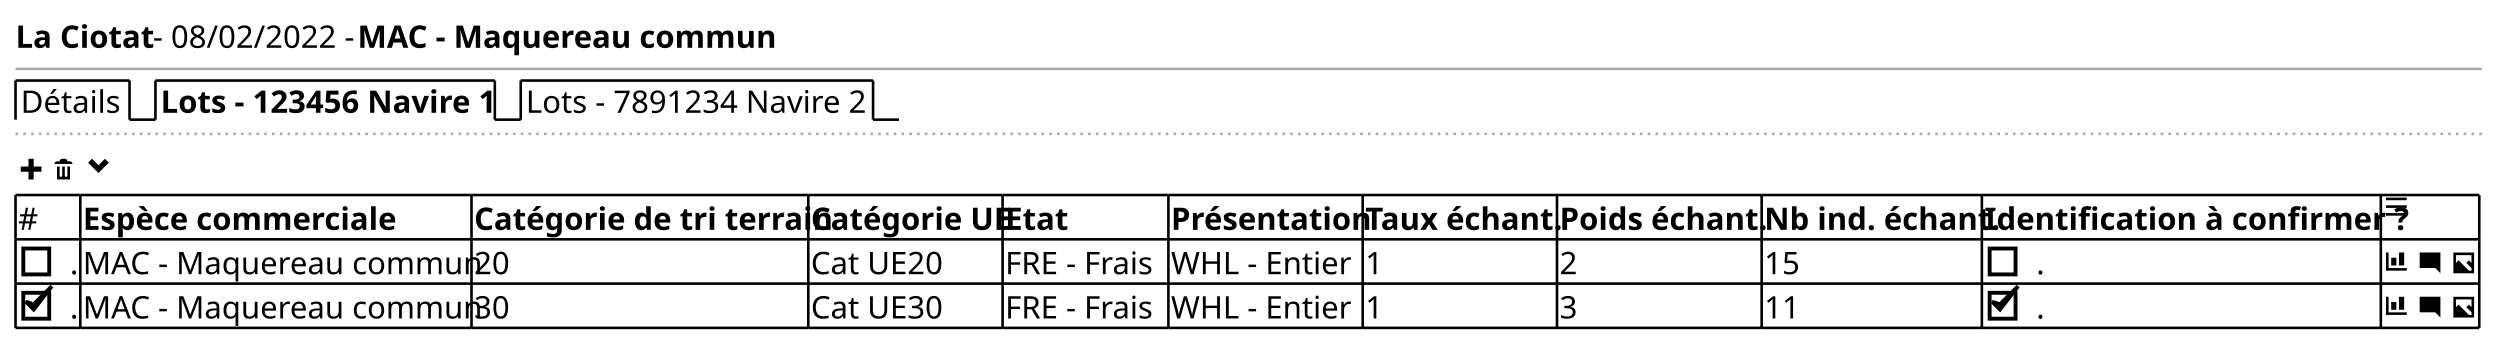
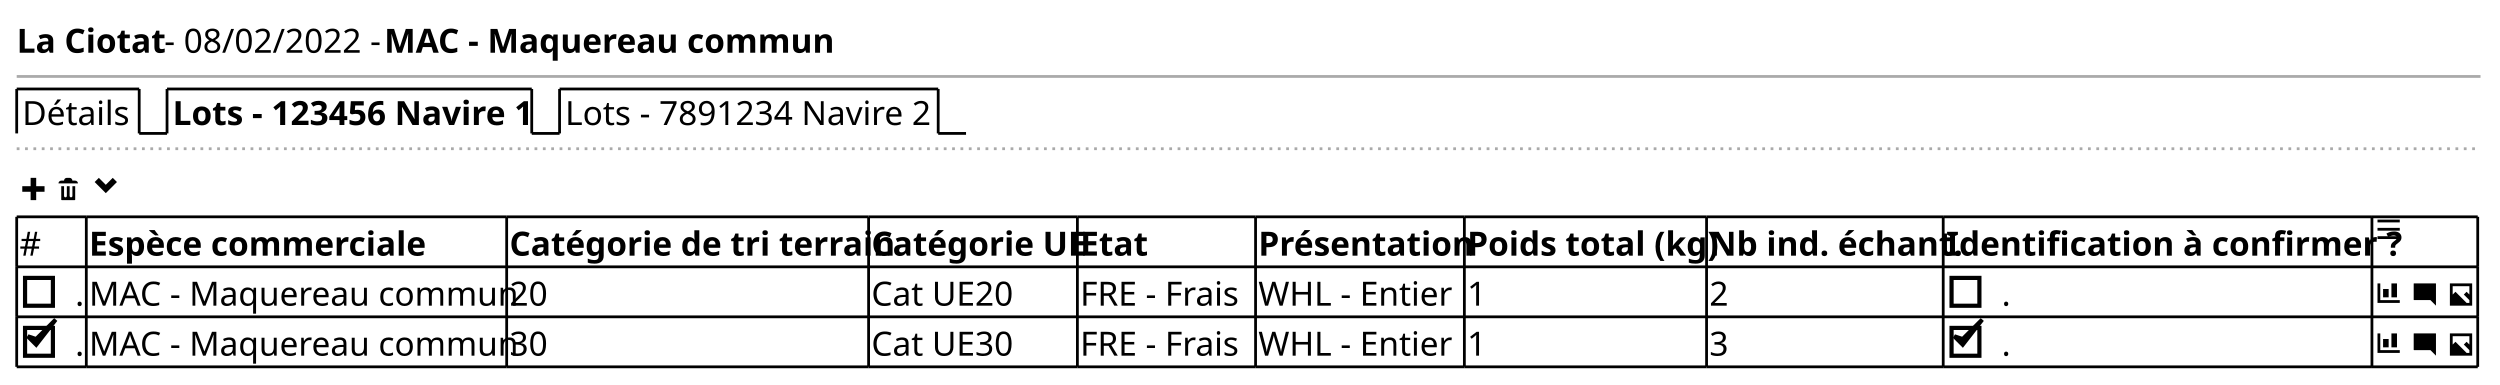
- <svg xmlns="http://www.w3.org/2000/svg" contentStyleType="text/css" height="133px" preserveAspectRatio="none" style="width:965px;height:133px;background:#FFFFFF;" version="1.1" viewBox="0 0 965 133" width="965px" zoomAndPan="magnify">
+ <svg xmlns="http://www.w3.org/2000/svg" contentStyleType="text/css" height="138px" preserveAspectRatio="none" style="width:898px;height:138px;background:#FFFFFF;" version="1.1" viewBox="0 0 898 138" width="898px" zoomAndPan="magnify">
  <defs />
  <g>
-     <text fill="#000000" font-family="sans-serif" font-size="12" font-weight="bold" lengthAdjust="spacing" textLength="50" x="6" y="18.457">La Ciotat</text>
-     <text fill="#000000" font-family="sans-serif" font-size="12" lengthAdjust="spacing" textLength="76" x="59" y="18.457">- 08/02/2022 -</text>
-     <text fill="#000000" font-family="sans-serif" font-size="12" font-weight="bold" lengthAdjust="spacing" textLength="153" x="138" y="18.457">MAC - Maquereau commun</text>
-     <line style="stroke:#AAAAAA;stroke-width:1.0;" x1="6" x2="958" y1="26.594" y2="26.594" />
-     <text fill="#000000" font-family="sans-serif" font-size="12" lengthAdjust="spacing" textLength="39" x="8" y="43.551">Détails</text>
-     <line style="stroke:#000000;stroke-width:1.0;" x1="6" x2="6" y1="31.094" y2="46.188" />
-     <line style="stroke:#000000;stroke-width:1.0;" x1="6" x2="50" y1="31.094" y2="31.094" />
-     <line style="stroke:#000000;stroke-width:1.0;" x1="50" x2="50" y1="31.094" y2="46.188" />
-     <line style="stroke:#000000;stroke-width:1.0;" x1="50" x2="60" y1="46.188" y2="46.188" />
-     <text fill="#000000" font-family="sans-serif" font-size="12" font-weight="bold" lengthAdjust="spacing" textLength="126" x="62" y="43.551">Lots - 123456 Navire 1</text>
-     <line style="stroke:#000000;stroke-width:1.0;" x1="60" x2="60" y1="31.094" y2="46.188" />
-     <line style="stroke:#000000;stroke-width:1.0;" x1="60" x2="191" y1="31.094" y2="31.094" />
-     <line style="stroke:#000000;stroke-width:1.0;" x1="191" x2="191" y1="31.094" y2="46.188" />
-     <line style="stroke:#000000;stroke-width:1.0;" x1="191" x2="201" y1="46.188" y2="46.188" />
-     <text fill="#000000" font-family="sans-serif" font-size="12" lengthAdjust="spacing" textLength="131" x="203" y="43.551">Lots - 7891234 Navire 2</text>
-     <line style="stroke:#000000;stroke-width:1.0;" x1="201" x2="201" y1="31.094" y2="46.188" />
-     <line style="stroke:#000000;stroke-width:1.0;" x1="201" x2="337" y1="31.094" y2="31.094" />
-     <line style="stroke:#000000;stroke-width:1.0;" x1="337" x2="337" y1="31.094" y2="46.188" />
-     <line style="stroke:#000000;stroke-width:1.0;" x1="337" x2="347" y1="46.188" y2="46.188" />
-     <line style="stroke:#AAAAAA;stroke-width:1.0;stroke-dasharray:1.0,2.0;" x1="6" x2="958" y1="51.688" y2="51.688" />
-     <path d="M11,61.281 L11,64.281 L8,64.281 L8,66.281 L11,66.281 L11,69.281 L13,69.281 L13,66.281 L16,66.281 L16,64.281 L13,64.281 L13,61.281 L11,61.281 " fill="#000000" style="stroke:;stroke-width:0.0;stroke-dasharray:;" />
-     <text fill="#000000" font-family="sans-serif" font-size="12" lengthAdjust="spacing" textLength="3" x="17" y="69.644"> </text>
-     <path d="M24,61.281 C23.45,61.281 23,61.731 23,62.281 L22,62.281 C21.45,62.281 21,62.731 21,63.281 L28,63.281 C28,62.731 27.55,62.281 27,62.281 L26,62.281 C26,61.731 25.55,61.281 25,61.281 L24,61.281 M22,64.281 L22,69.091 C22,69.201 22.08,69.281 22.19,69.281 L26.82,69.281 C26.93,69.281 27.01,69.201 27.01,69.091 L27.01,64.281 L26.01,64.281 L26.01,67.781 C26.01,68.061 25.79,68.281 25.51,68.281 C25.23,68.281 25.01,68.061 25.01,67.781 L25.01,64.281 L24.01,64.281 L24.01,67.781 C24.01,68.061 23.79,68.281 23.51,68.281 C23.23,68.281 23.01,68.061 23.01,67.781 L23.01,64.281 L22.01,64.281 " fill="#000000" style="stroke:;stroke-width:0.0;stroke-dasharray:;" />
-     <text fill="#000000" font-family="sans-serif" font-size="12" lengthAdjust="spacing" textLength="3" x="30" y="69.644"> </text>
-     <path d="M35.5,61.281 L34,62.781 L38,66.781 L42,62.781 L40.5,61.281 L38,63.781 L35.5,61.281 " fill="#000000" style="stroke:;stroke-width:0.0;stroke-dasharray:;" />
-     <text fill="#000000" font-family="sans-serif" font-size="12" lengthAdjust="spacing" textLength="7" x="7" y="88.738">#</text>
-     <text fill="#000000" font-family="sans-serif" font-size="12" font-weight="bold" lengthAdjust="spacing" textLength="120" x="32" y="88.738">Espèce commerciale</text>
-     <text fill="#000000" font-family="sans-serif" font-size="12" font-weight="bold" lengthAdjust="spacing" textLength="128" x="183" y="88.738">Catégorie de tri terrain</text>
-     <text fill="#000000" font-family="sans-serif" font-size="12" font-weight="bold" lengthAdjust="spacing" textLength="73" x="313" y="88.738">Catégorie UE</text>
-     <text fill="#000000" font-family="sans-serif" font-size="12" font-weight="bold" lengthAdjust="spacing" textLength="22" x="388" y="88.738">Etat</text>
-     <text fill="#000000" font-family="sans-serif" font-size="12" font-weight="bold" lengthAdjust="spacing" textLength="73" x="452" y="88.738">Présentation</text>
-     <text fill="#000000" font-family="sans-serif" font-size="12" font-weight="bold" lengthAdjust="spacing" textLength="73" x="527" y="88.738">Taux échant.</text>
-     <text fill="#000000" font-family="sans-serif" font-size="12" font-weight="bold" lengthAdjust="spacing" textLength="77" x="602" y="88.738">Poids échant.</text>
-     <text fill="#000000" font-family="sans-serif" font-size="12" font-weight="bold" lengthAdjust="spacing" textLength="83" x="681" y="88.738">Nb ind. échant.</text>
-     <text fill="#000000" font-family="sans-serif" font-size="12" font-weight="bold" lengthAdjust="spacing" textLength="152" x="766" y="88.738">Identification à confirmer ?</text>
-     <path d="M921,76.281 L921,77.281 L929,77.281 L929,76.281 L921,76.281 M921,79.251 L921,80.251 L929,80.251 L929,79.251 L921,79.251 M921,82.251 L921,83.251 L929,83.251 L929,82.251 L921,82.251 " fill="#000000" style="stroke:;stroke-width:0.0;stroke-dasharray:;" />
-     <text fill="#000000" font-family="sans-serif" font-size="12" lengthAdjust="spacing" textLength="3" x="27" y="105.832">.</text>
-     <rect fill="none" height="10" style="stroke:#000000;stroke-width:1.5;" width="10" x="9" y="95.922" />
-     <text fill="#000000" font-family="sans-serif" font-size="12" lengthAdjust="spacing" textLength="149" x="32" y="105.832">MAC - Maquereau commun</text>
-     <text fill="#000000" font-family="sans-serif" font-size="12" lengthAdjust="spacing" textLength="14" x="183" y="105.832">20</text>
-     <text fill="#000000" font-family="sans-serif" font-size="12" lengthAdjust="spacing" textLength="53" x="313" y="105.832">Cat UE20</text>
-     <text fill="#000000" font-family="sans-serif" font-size="12" lengthAdjust="spacing" textLength="62" x="388" y="105.832">FRE - Frais</text>
-     <text fill="#000000" font-family="sans-serif" font-size="12" lengthAdjust="spacing" textLength="69" x="452" y="105.832">WHL - Entier</text>
-     <text fill="#000000" font-family="sans-serif" font-size="12" lengthAdjust="spacing" textLength="7" x="527" y="105.832">1</text>
-     <text fill="#000000" font-family="sans-serif" font-size="12" lengthAdjust="spacing" textLength="7" x="602" y="105.832">2</text>
-     <text fill="#000000" font-family="sans-serif" font-size="12" lengthAdjust="spacing" textLength="14" x="681" y="105.832">15</text>
-     <text fill="#000000" font-family="sans-serif" font-size="12" lengthAdjust="spacing" textLength="3" x="786" y="105.832">.</text>
-     <rect fill="none" height="10" style="stroke:#000000;stroke-width:1.5;" width="10" x="768" y="95.922" />
-     <path d="M921,97.469 L921,104.469 L929,104.469 L929,103.469 L922,103.469 L922,97.469 L921,97.469 M926,97.469 L926,102.469 L928,102.469 L928,97.469 L926,97.469 M923,99.469 L923,102.469 L925,102.469 L925,99.469 L923,99.469 " fill="#000000" style="stroke:;stroke-width:0.0;stroke-dasharray:;" />
-     <text fill="#000000" font-family="sans-serif" font-size="12" lengthAdjust="spacing" textLength="3" x="930" y="105.832"> </text>
-     <path d="M934.09,97.469 C934.03,97.469 934,97.509 934,97.559 L934,103.369 C934,103.419 934.04,103.459 934.09,103.459 L940,103.459 L942,105.459 L942,97.549 C942,97.489 941.96,97.459 941.91,97.459 L934.1,97.459 " fill="#000000" style="stroke:;stroke-width:0.0;stroke-dasharray:;" />
-     <text fill="#000000" font-family="sans-serif" font-size="12" lengthAdjust="spacing" textLength="3" x="943" y="105.832"> </text>
-     <path d="M947,97.469 L947,105.469 L955,105.469 L955,97.469 L947,97.469 M948,98.469 L954,98.469 L954,101.469 L953,100.469 L952,101.469 L954,103.469 L954,104.469 L953,104.469 L949,100.469 L948,101.469 L948,98.469 " fill="#000000" style="stroke:;stroke-width:0.0;stroke-dasharray:;" />
-     <text fill="#000000" font-family="sans-serif" font-size="12" lengthAdjust="spacing" textLength="3" x="27" y="122.926">.</text>
-     <rect fill="none" height="10" style="stroke:#000000;stroke-width:1.5;" width="10" x="9" y="113.016" />
-     <polygon fill="#000000" points="10,116.469,13,119.469,20,110.469,13,117.469" style="stroke:#000000;stroke-width:1.5;" />
-     <text fill="#000000" font-family="sans-serif" font-size="12" lengthAdjust="spacing" textLength="149" x="32" y="122.926">MAC - Maquereau commun</text>
-     <text fill="#000000" font-family="sans-serif" font-size="12" lengthAdjust="spacing" textLength="14" x="183" y="122.926">30</text>
-     <text fill="#000000" font-family="sans-serif" font-size="12" lengthAdjust="spacing" textLength="53" x="313" y="122.926">Cat UE30</text>
-     <text fill="#000000" font-family="sans-serif" font-size="12" lengthAdjust="spacing" textLength="62" x="388" y="122.926">FRE - Frais</text>
-     <text fill="#000000" font-family="sans-serif" font-size="12" lengthAdjust="spacing" textLength="69" x="452" y="122.926">WHL - Entier</text>
-     <text fill="#000000" font-family="sans-serif" font-size="12" lengthAdjust="spacing" textLength="7" x="527" y="122.926">1</text>
-     <text fill="#000000" font-family="sans-serif" font-size="12" lengthAdjust="spacing" textLength="7" x="602" y="122.926">3</text>
-     <text fill="#000000" font-family="sans-serif" font-size="12" lengthAdjust="spacing" textLength="14" x="681" y="122.926">11</text>
-     <text fill="#000000" font-family="sans-serif" font-size="12" lengthAdjust="spacing" textLength="3" x="786" y="122.926">.</text>
-     <rect fill="none" height="10" style="stroke:#000000;stroke-width:1.5;" width="10" x="768" y="113.016" />
-     <polygon fill="#000000" points="769,116.469,772,119.469,779,110.469,772,117.469" style="stroke:#000000;stroke-width:1.5;" />
-     <path d="M921,114.562 L921,121.562 L929,121.562 L929,120.562 L922,120.562 L922,114.562 L921,114.562 M926,114.562 L926,119.562 L928,119.562 L928,114.562 L926,114.562 M923,116.562 L923,119.562 L925,119.562 L925,116.562 L923,116.562 " fill="#000000" style="stroke:;stroke-width:0.0;stroke-dasharray:;" />
-     <text fill="#000000" font-family="sans-serif" font-size="12" lengthAdjust="spacing" textLength="3" x="930" y="122.926"> </text>
-     <path d="M934.09,114.562 C934.03,114.562 934,114.603 934,114.653 L934,120.463 C934,120.513 934.04,120.552 934.09,120.552 L940,120.552 L942,122.552 L942,114.642 C942,114.582 941.96,114.552 941.91,114.552 L934.1,114.552 " fill="#000000" style="stroke:;stroke-width:0.0;stroke-dasharray:;" />
-     <text fill="#000000" font-family="sans-serif" font-size="12" lengthAdjust="spacing" textLength="3" x="943" y="122.926"> </text>
-     <path d="M947,114.562 L947,122.562 L955,122.562 L955,114.562 L947,114.562 M948,115.562 L954,115.562 L954,118.562 L953,117.562 L952,118.562 L954,120.562 L954,121.562 L953,121.562 L949,117.562 L948,118.562 L948,115.562 " fill="#000000" style="stroke:;stroke-width:0.0;stroke-dasharray:;" />
-     <line style="stroke:#000000;stroke-width:1.0;" x1="6" x2="31" y1="75.281" y2="75.281" />
-     <line style="stroke:#000000;stroke-width:1.0;" x1="31" x2="182" y1="75.281" y2="75.281" />
-     <line style="stroke:#000000;stroke-width:1.0;" x1="182" x2="312" y1="75.281" y2="75.281" />
-     <line style="stroke:#000000;stroke-width:1.0;" x1="312" x2="387" y1="75.281" y2="75.281" />
-     <line style="stroke:#000000;stroke-width:1.0;" x1="387" x2="451" y1="75.281" y2="75.281" />
-     <line style="stroke:#000000;stroke-width:1.0;" x1="451" x2="526" y1="75.281" y2="75.281" />
-     <line style="stroke:#000000;stroke-width:1.0;" x1="526" x2="601" y1="75.281" y2="75.281" />
-     <line style="stroke:#000000;stroke-width:1.0;" x1="601" x2="680" y1="75.281" y2="75.281" />
-     <line style="stroke:#000000;stroke-width:1.0;" x1="680" x2="765" y1="75.281" y2="75.281" />
-     <line style="stroke:#000000;stroke-width:1.0;" x1="765" x2="919" y1="75.281" y2="75.281" />
-     <line style="stroke:#000000;stroke-width:1.0;" x1="919" x2="957" y1="75.281" y2="75.281" />
-     <line style="stroke:#000000;stroke-width:1.0;" x1="6" x2="31" y1="126.562" y2="126.562" />
-     <line style="stroke:#000000;stroke-width:1.0;" x1="31" x2="182" y1="126.562" y2="126.562" />
-     <line style="stroke:#000000;stroke-width:1.0;" x1="182" x2="312" y1="126.562" y2="126.562" />
-     <line style="stroke:#000000;stroke-width:1.0;" x1="312" x2="387" y1="126.562" y2="126.562" />
-     <line style="stroke:#000000;stroke-width:1.0;" x1="387" x2="451" y1="126.562" y2="126.562" />
-     <line style="stroke:#000000;stroke-width:1.0;" x1="451" x2="526" y1="126.562" y2="126.562" />
-     <line style="stroke:#000000;stroke-width:1.0;" x1="526" x2="601" y1="126.562" y2="126.562" />
-     <line style="stroke:#000000;stroke-width:1.0;" x1="601" x2="680" y1="126.562" y2="126.562" />
-     <line style="stroke:#000000;stroke-width:1.0;" x1="680" x2="765" y1="126.562" y2="126.562" />
-     <line style="stroke:#000000;stroke-width:1.0;" x1="765" x2="919" y1="126.562" y2="126.562" />
-     <line style="stroke:#000000;stroke-width:1.0;" x1="919" x2="957" y1="126.562" y2="126.562" />
-     <line style="stroke:#000000;stroke-width:1.0;" x1="6" x2="31" y1="109.469" y2="109.469" />
-     <line style="stroke:#000000;stroke-width:1.0;" x1="31" x2="182" y1="109.469" y2="109.469" />
-     <line style="stroke:#000000;stroke-width:1.0;" x1="182" x2="312" y1="109.469" y2="109.469" />
-     <line style="stroke:#000000;stroke-width:1.0;" x1="312" x2="387" y1="109.469" y2="109.469" />
-     <line style="stroke:#000000;stroke-width:1.0;" x1="387" x2="451" y1="109.469" y2="109.469" />
-     <line style="stroke:#000000;stroke-width:1.0;" x1="451" x2="526" y1="109.469" y2="109.469" />
-     <line style="stroke:#000000;stroke-width:1.0;" x1="526" x2="601" y1="109.469" y2="109.469" />
-     <line style="stroke:#000000;stroke-width:1.0;" x1="601" x2="680" y1="109.469" y2="109.469" />
-     <line style="stroke:#000000;stroke-width:1.0;" x1="680" x2="765" y1="109.469" y2="109.469" />
-     <line style="stroke:#000000;stroke-width:1.0;" x1="765" x2="919" y1="109.469" y2="109.469" />
-     <line style="stroke:#000000;stroke-width:1.0;" x1="919" x2="957" y1="109.469" y2="109.469" />
-     <line style="stroke:#000000;stroke-width:1.0;" x1="6" x2="31" y1="92.375" y2="92.375" />
-     <line style="stroke:#000000;stroke-width:1.0;" x1="31" x2="182" y1="92.375" y2="92.375" />
-     <line style="stroke:#000000;stroke-width:1.0;" x1="182" x2="312" y1="92.375" y2="92.375" />
-     <line style="stroke:#000000;stroke-width:1.0;" x1="312" x2="387" y1="92.375" y2="92.375" />
-     <line style="stroke:#000000;stroke-width:1.0;" x1="387" x2="451" y1="92.375" y2="92.375" />
-     <line style="stroke:#000000;stroke-width:1.0;" x1="451" x2="526" y1="92.375" y2="92.375" />
-     <line style="stroke:#000000;stroke-width:1.0;" x1="526" x2="601" y1="92.375" y2="92.375" />
-     <line style="stroke:#000000;stroke-width:1.0;" x1="601" x2="680" y1="92.375" y2="92.375" />
-     <line style="stroke:#000000;stroke-width:1.0;" x1="680" x2="765" y1="92.375" y2="92.375" />
-     <line style="stroke:#000000;stroke-width:1.0;" x1="765" x2="919" y1="92.375" y2="92.375" />
-     <line style="stroke:#000000;stroke-width:1.0;" x1="919" x2="957" y1="92.375" y2="92.375" />
-     <line style="stroke:#000000;stroke-width:1.0;" x1="6" x2="6" y1="75.281" y2="92.375" />
-     <line style="stroke:#000000;stroke-width:1.0;" x1="31" x2="31" y1="75.281" y2="92.375" />
-     <line style="stroke:#000000;stroke-width:1.0;" x1="182" x2="182" y1="75.281" y2="92.375" />
-     <line style="stroke:#000000;stroke-width:1.0;" x1="312" x2="312" y1="75.281" y2="92.375" />
-     <line style="stroke:#000000;stroke-width:1.0;" x1="387" x2="387" y1="75.281" y2="92.375" />
-     <line style="stroke:#000000;stroke-width:1.0;" x1="451" x2="451" y1="75.281" y2="92.375" />
-     <line style="stroke:#000000;stroke-width:1.0;" x1="526" x2="526" y1="75.281" y2="92.375" />
-     <line style="stroke:#000000;stroke-width:1.0;" x1="601" x2="601" y1="75.281" y2="92.375" />
-     <line style="stroke:#000000;stroke-width:1.0;" x1="680" x2="680" y1="75.281" y2="92.375" />
-     <line style="stroke:#000000;stroke-width:1.0;" x1="765" x2="765" y1="75.281" y2="92.375" />
-     <line style="stroke:#000000;stroke-width:1.0;" x1="919" x2="919" y1="75.281" y2="92.375" />
-     <line style="stroke:#000000;stroke-width:1.0;" x1="957" x2="957" y1="75.281" y2="92.375" />
-     <line style="stroke:#000000;stroke-width:1.0;" x1="6" x2="6" y1="109.469" y2="126.562" />
-     <line style="stroke:#000000;stroke-width:1.0;" x1="31" x2="31" y1="109.469" y2="126.562" />
-     <line style="stroke:#000000;stroke-width:1.0;" x1="182" x2="182" y1="109.469" y2="126.562" />
-     <line style="stroke:#000000;stroke-width:1.0;" x1="312" x2="312" y1="109.469" y2="126.562" />
-     <line style="stroke:#000000;stroke-width:1.0;" x1="387" x2="387" y1="109.469" y2="126.562" />
-     <line style="stroke:#000000;stroke-width:1.0;" x1="451" x2="451" y1="109.469" y2="126.562" />
-     <line style="stroke:#000000;stroke-width:1.0;" x1="526" x2="526" y1="109.469" y2="126.562" />
-     <line style="stroke:#000000;stroke-width:1.0;" x1="601" x2="601" y1="109.469" y2="126.562" />
-     <line style="stroke:#000000;stroke-width:1.0;" x1="680" x2="680" y1="109.469" y2="126.562" />
-     <line style="stroke:#000000;stroke-width:1.0;" x1="765" x2="765" y1="109.469" y2="126.562" />
-     <line style="stroke:#000000;stroke-width:1.0;" x1="919" x2="919" y1="109.469" y2="126.562" />
-     <line style="stroke:#000000;stroke-width:1.0;" x1="957" x2="957" y1="109.469" y2="126.562" />
-     <line style="stroke:#000000;stroke-width:1.0;" x1="6" x2="6" y1="92.375" y2="109.469" />
-     <line style="stroke:#000000;stroke-width:1.0;" x1="31" x2="31" y1="92.375" y2="109.469" />
-     <line style="stroke:#000000;stroke-width:1.0;" x1="182" x2="182" y1="92.375" y2="109.469" />
-     <line style="stroke:#000000;stroke-width:1.0;" x1="312" x2="312" y1="92.375" y2="109.469" />
-     <line style="stroke:#000000;stroke-width:1.0;" x1="387" x2="387" y1="92.375" y2="109.469" />
-     <line style="stroke:#000000;stroke-width:1.0;" x1="451" x2="451" y1="92.375" y2="109.469" />
-     <line style="stroke:#000000;stroke-width:1.0;" x1="526" x2="526" y1="92.375" y2="109.469" />
-     <line style="stroke:#000000;stroke-width:1.0;" x1="601" x2="601" y1="92.375" y2="109.469" />
-     <line style="stroke:#000000;stroke-width:1.0;" x1="680" x2="680" y1="92.375" y2="109.469" />
-     <line style="stroke:#000000;stroke-width:1.0;" x1="765" x2="765" y1="92.375" y2="109.469" />
-     <line style="stroke:#000000;stroke-width:1.0;" x1="919" x2="919" y1="92.375" y2="109.469" />
-     <line style="stroke:#000000;stroke-width:1.0;" x1="957" x2="957" y1="92.375" y2="109.469" />
+     <text fill="#000000" font-family="sans-serif" font-size="12" font-weight="bold" lengthAdjust="spacing" textLength="50" x="6" y="18.949">La Ciotat</text>
+     <text fill="#000000" font-family="sans-serif" font-size="12" lengthAdjust="spacing" textLength="76" x="59" y="18.949">- 08/02/2022 -</text>
+     <text fill="#000000" font-family="sans-serif" font-size="12" font-weight="bold" lengthAdjust="spacing" textLength="153" x="138" y="18.949">MAC - Maquereau commun</text>
+     <line style="stroke:#AAAAAA;stroke-width:1.0;" x1="6" x2="891" y1="27.461" y2="27.461" />
+     <text fill="#000000" font-family="sans-serif" font-size="12" lengthAdjust="spacing" textLength="39" x="8" y="44.91">Détails</text>
+     <line style="stroke:#000000;stroke-width:1.0;" x1="6" x2="6" y1="31.961" y2="47.922" />
+     <line style="stroke:#000000;stroke-width:1.0;" x1="6" x2="50" y1="31.961" y2="31.961" />
+     <line style="stroke:#000000;stroke-width:1.0;" x1="50" x2="50" y1="31.961" y2="47.922" />
+     <line style="stroke:#000000;stroke-width:1.0;" x1="50" x2="60" y1="47.922" y2="47.922" />
+     <text fill="#000000" font-family="sans-serif" font-size="12" font-weight="bold" lengthAdjust="spacing" textLength="126" x="62" y="44.91">Lots - 123456 Navire 1</text>
+     <line style="stroke:#000000;stroke-width:1.0;" x1="60" x2="60" y1="31.961" y2="47.922" />
+     <line style="stroke:#000000;stroke-width:1.0;" x1="60" x2="191" y1="31.961" y2="31.961" />
+     <line style="stroke:#000000;stroke-width:1.0;" x1="191" x2="191" y1="31.961" y2="47.922" />
+     <line style="stroke:#000000;stroke-width:1.0;" x1="191" x2="201" y1="47.922" y2="47.922" />
+     <text fill="#000000" font-family="sans-serif" font-size="12" lengthAdjust="spacing" textLength="131" x="203" y="44.91">Lots - 7891234 Navire 2</text>
+     <line style="stroke:#000000;stroke-width:1.0;" x1="201" x2="201" y1="31.961" y2="47.922" />
+     <line style="stroke:#000000;stroke-width:1.0;" x1="201" x2="337" y1="31.961" y2="31.961" />
+     <line style="stroke:#000000;stroke-width:1.0;" x1="337" x2="337" y1="31.961" y2="47.922" />
+     <line style="stroke:#000000;stroke-width:1.0;" x1="337" x2="347" y1="47.922" y2="47.922" />
+     <line style="stroke:#AAAAAA;stroke-width:1.0;stroke-dasharray:1.0,2.0;" x1="6" x2="891" y1="53.422" y2="53.422" />
+     <path d="M11,63.883 L11,66.883 L8,66.883 L8,68.883 L11,68.883 L11,71.883 L13,71.883 L13,68.883 L16,68.883 L16,66.883 L13,66.883 L13,63.883 L11,63.883 " fill="#000000" style="stroke:;stroke-width:0.0;stroke-dasharray:;" />
+     <text fill="#000000" font-family="sans-serif" font-size="12" lengthAdjust="spacing" textLength="3" x="17" y="71.871"> </text>
+     <path d="M24,63.883 C23.45,63.883 23,64.333 23,64.883 L22,64.883 C21.45,64.883 21,65.333 21,65.883 L28,65.883 C28,65.333 27.55,64.883 27,64.883 L26,64.883 C26,64.333 25.55,63.883 25,63.883 L24,63.883 M22,66.883 L22,71.693 C22,71.803 22.08,71.883 22.19,71.883 L26.82,71.883 C26.93,71.883 27.01,71.803 27.01,71.693 L27.01,66.883 L26.01,66.883 L26.01,70.383 C26.01,70.663 25.79,70.883 25.51,70.883 C25.23,70.883 25.01,70.663 25.01,70.383 L25.01,66.883 L24.01,66.883 L24.01,70.383 C24.01,70.663 23.79,70.883 23.51,70.883 C23.23,70.883 23.01,70.663 23.01,70.383 L23.01,66.883 L22.01,66.883 " fill="#000000" style="stroke:;stroke-width:0.0;stroke-dasharray:;" />
+     <text fill="#000000" font-family="sans-serif" font-size="12" lengthAdjust="spacing" textLength="3" x="30" y="71.871"> </text>
+     <path d="M35.5,63.883 L34,65.383 L38,69.383 L42,65.383 L40.5,63.883 L38,66.383 L35.5,63.883 " fill="#000000" style="stroke:;stroke-width:0.0;stroke-dasharray:;" />
+     <text fill="#000000" font-family="sans-serif" font-size="12" lengthAdjust="spacing" textLength="7" x="7" y="91.832">#</text>
+     <text fill="#000000" font-family="sans-serif" font-size="12" font-weight="bold" lengthAdjust="spacing" textLength="120" x="32" y="91.832">Espèce commerciale</text>
+     <text fill="#000000" font-family="sans-serif" font-size="12" font-weight="bold" lengthAdjust="spacing" textLength="128" x="183" y="91.832">Catégorie de tri terrain</text>
+     <text fill="#000000" font-family="sans-serif" font-size="12" font-weight="bold" lengthAdjust="spacing" textLength="73" x="313" y="91.832">Catégorie UE</text>
+     <text fill="#000000" font-family="sans-serif" font-size="12" font-weight="bold" lengthAdjust="spacing" textLength="22" x="388" y="91.832">Etat</text>
+     <text fill="#000000" font-family="sans-serif" font-size="12" font-weight="bold" lengthAdjust="spacing" textLength="73" x="452" y="91.832">Présentation</text>
+     <text fill="#000000" font-family="sans-serif" font-size="12" font-weight="bold" lengthAdjust="spacing" textLength="85" x="527" y="91.832">Poids total (kg)</text>
+     <text fill="#000000" font-family="sans-serif" font-size="12" font-weight="bold" lengthAdjust="spacing" textLength="83" x="614" y="91.832">Nb ind. échant.</text>
+     <text fill="#000000" font-family="sans-serif" font-size="12" font-weight="bold" lengthAdjust="spacing" textLength="152" x="699" y="91.832">Identification à confirmer ?</text>
+     <path d="M854,78.883 L854,79.883 L862,79.883 L862,78.883 L854,78.883 M854,81.853 L854,82.853 L862,82.853 L862,81.853 L854,81.853 M854,84.853 L854,85.853 L862,85.853 L862,84.853 L854,84.853 " fill="#000000" style="stroke:;stroke-width:0.0;stroke-dasharray:;" />
+     <text fill="#000000" font-family="sans-serif" font-size="12" lengthAdjust="spacing" textLength="3" x="27" y="109.793">.</text>
+     <rect fill="none" height="10" style="stroke:#000000;stroke-width:1.5;" width="10" x="9" y="99.824" />
+     <text fill="#000000" font-family="sans-serif" font-size="12" lengthAdjust="spacing" textLength="149" x="32" y="109.793">MAC - Maquereau commun</text>
+     <text fill="#000000" font-family="sans-serif" font-size="12" lengthAdjust="spacing" textLength="14" x="183" y="109.793">20</text>
+     <text fill="#000000" font-family="sans-serif" font-size="12" lengthAdjust="spacing" textLength="53" x="313" y="109.793">Cat UE20</text>
+     <text fill="#000000" font-family="sans-serif" font-size="12" lengthAdjust="spacing" textLength="62" x="388" y="109.793">FRE - Frais</text>
+     <text fill="#000000" font-family="sans-serif" font-size="12" lengthAdjust="spacing" textLength="69" x="452" y="109.793">WHL - Entier</text>
+     <text fill="#000000" font-family="sans-serif" font-size="12" lengthAdjust="spacing" textLength="7" x="527" y="109.793">1</text>
+     <text fill="#000000" font-family="sans-serif" font-size="12" lengthAdjust="spacing" textLength="7" x="614" y="109.793">2</text>
+     <text fill="#000000" font-family="sans-serif" font-size="12" lengthAdjust="spacing" textLength="3" x="719" y="109.793">.</text>
+     <rect fill="none" height="10" style="stroke:#000000;stroke-width:1.5;" width="10" x="701" y="99.824" />
+     <path d="M854,101.805 L854,108.805 L862,108.805 L862,107.805 L855,107.805 L855,101.805 L854,101.805 M859,101.805 L859,106.805 L861,106.805 L861,101.805 L859,101.805 M856,103.805 L856,106.805 L858,106.805 L858,103.805 L856,103.805 " fill="#000000" style="stroke:;stroke-width:0.0;stroke-dasharray:;" />
+     <text fill="#000000" font-family="sans-serif" font-size="12" lengthAdjust="spacing" textLength="3" x="863" y="109.793"> </text>
+     <path d="M867.09,101.805 C867.03,101.805 867,101.845 867,101.895 L867,107.705 C867,107.755 867.04,107.795 867.09,107.795 L873,107.795 L875,109.795 L875,101.885 C875,101.825 874.96,101.795 874.91,101.795 L867.1,101.795 " fill="#000000" style="stroke:;stroke-width:0.0;stroke-dasharray:;" />
+     <text fill="#000000" font-family="sans-serif" font-size="12" lengthAdjust="spacing" textLength="3" x="876" y="109.793"> </text>
+     <path d="M880,101.805 L880,109.805 L888,109.805 L888,101.805 L880,101.805 M881,102.805 L887,102.805 L887,105.805 L886,104.805 L885,105.805 L887,107.805 L887,108.805 L886,108.805 L882,104.805 L881,105.805 L881,102.805 " fill="#000000" style="stroke:;stroke-width:0.0;stroke-dasharray:;" />
+     <text fill="#000000" font-family="sans-serif" font-size="12" lengthAdjust="spacing" textLength="3" x="27" y="127.754">.</text>
+     <rect fill="none" height="10" style="stroke:#000000;stroke-width:1.5;" width="10" x="9" y="117.785" />
+     <polygon fill="#000000" points="10,120.805,13,123.805,20,114.805,13,121.805" style="stroke:#000000;stroke-width:1.5;" />
+     <text fill="#000000" font-family="sans-serif" font-size="12" lengthAdjust="spacing" textLength="149" x="32" y="127.754">MAC - Maquereau commun</text>
+     <text fill="#000000" font-family="sans-serif" font-size="12" lengthAdjust="spacing" textLength="14" x="183" y="127.754">30</text>
+     <text fill="#000000" font-family="sans-serif" font-size="12" lengthAdjust="spacing" textLength="53" x="313" y="127.754">Cat UE30</text>
+     <text fill="#000000" font-family="sans-serif" font-size="12" lengthAdjust="spacing" textLength="62" x="388" y="127.754">FRE - Frais</text>
+     <text fill="#000000" font-family="sans-serif" font-size="12" lengthAdjust="spacing" textLength="69" x="452" y="127.754">WHL - Entier</text>
+     <text fill="#000000" font-family="sans-serif" font-size="12" lengthAdjust="spacing" textLength="7" x="527" y="127.754">1</text>
+     <text fill="#000000" font-family="sans-serif" font-size="12" lengthAdjust="spacing" textLength="7" x="614" y="127.754">3</text>
+     <text fill="#000000" font-family="sans-serif" font-size="12" lengthAdjust="spacing" textLength="3" x="719" y="127.754">.</text>
+     <rect fill="none" height="10" style="stroke:#000000;stroke-width:1.5;" width="10" x="701" y="117.785" />
+     <polygon fill="#000000" points="702,120.805,705,123.805,712,114.805,705,121.805" style="stroke:#000000;stroke-width:1.5;" />
+     <path d="M854,119.766 L854,126.766 L862,126.766 L862,125.766 L855,125.766 L855,119.766 L854,119.766 M859,119.766 L859,124.766 L861,124.766 L861,119.766 L859,119.766 M856,121.766 L856,124.766 L858,124.766 L858,121.766 L856,121.766 " fill="#000000" style="stroke:;stroke-width:0.0;stroke-dasharray:;" />
+     <text fill="#000000" font-family="sans-serif" font-size="12" lengthAdjust="spacing" textLength="3" x="863" y="127.754"> </text>
+     <path d="M867.09,119.766 C867.03,119.766 867,119.806 867,119.856 L867,125.666 C867,125.716 867.04,125.756 867.09,125.756 L873,125.756 L875,127.756 L875,119.846 C875,119.786 874.96,119.756 874.91,119.756 L867.1,119.756 " fill="#000000" style="stroke:;stroke-width:0.0;stroke-dasharray:;" />
+     <text fill="#000000" font-family="sans-serif" font-size="12" lengthAdjust="spacing" textLength="3" x="876" y="127.754"> </text>
+     <path d="M880,119.766 L880,127.766 L888,127.766 L888,119.766 L880,119.766 M881,120.766 L887,120.766 L887,123.766 L886,122.766 L885,123.766 L887,125.766 L887,126.766 L886,126.766 L882,122.766 L881,123.766 L881,120.766 " fill="#000000" style="stroke:;stroke-width:0.0;stroke-dasharray:;" />
+     <line style="stroke:#000000;stroke-width:1.0;" x1="6" x2="31" y1="77.883" y2="77.883" />
+     <line style="stroke:#000000;stroke-width:1.0;" x1="31" x2="182" y1="77.883" y2="77.883" />
+     <line style="stroke:#000000;stroke-width:1.0;" x1="182" x2="312" y1="77.883" y2="77.883" />
+     <line style="stroke:#000000;stroke-width:1.0;" x1="312" x2="387" y1="77.883" y2="77.883" />
+     <line style="stroke:#000000;stroke-width:1.0;" x1="387" x2="451" y1="77.883" y2="77.883" />
+     <line style="stroke:#000000;stroke-width:1.0;" x1="451" x2="526" y1="77.883" y2="77.883" />
+     <line style="stroke:#000000;stroke-width:1.0;" x1="526" x2="613" y1="77.883" y2="77.883" />
+     <line style="stroke:#000000;stroke-width:1.0;" x1="613" x2="698" y1="77.883" y2="77.883" />
+     <line style="stroke:#000000;stroke-width:1.0;" x1="698" x2="852" y1="77.883" y2="77.883" />
+     <line style="stroke:#000000;stroke-width:1.0;" x1="852" x2="890" y1="77.883" y2="77.883" />
+     <line style="stroke:#000000;stroke-width:1.0;" x1="6" x2="31" y1="131.766" y2="131.766" />
+     <line style="stroke:#000000;stroke-width:1.0;" x1="31" x2="182" y1="131.766" y2="131.766" />
+     <line style="stroke:#000000;stroke-width:1.0;" x1="182" x2="312" y1="131.766" y2="131.766" />
+     <line style="stroke:#000000;stroke-width:1.0;" x1="312" x2="387" y1="131.766" y2="131.766" />
+     <line style="stroke:#000000;stroke-width:1.0;" x1="387" x2="451" y1="131.766" y2="131.766" />
+     <line style="stroke:#000000;stroke-width:1.0;" x1="451" x2="526" y1="131.766" y2="131.766" />
+     <line style="stroke:#000000;stroke-width:1.0;" x1="526" x2="613" y1="131.766" y2="131.766" />
+     <line style="stroke:#000000;stroke-width:1.0;" x1="613" x2="698" y1="131.766" y2="131.766" />
+     <line style="stroke:#000000;stroke-width:1.0;" x1="698" x2="852" y1="131.766" y2="131.766" />
+     <line style="stroke:#000000;stroke-width:1.0;" x1="852" x2="890" y1="131.766" y2="131.766" />
+     <line style="stroke:#000000;stroke-width:1.0;" x1="6" x2="31" y1="113.805" y2="113.805" />
+     <line style="stroke:#000000;stroke-width:1.0;" x1="31" x2="182" y1="113.805" y2="113.805" />
+     <line style="stroke:#000000;stroke-width:1.0;" x1="182" x2="312" y1="113.805" y2="113.805" />
+     <line style="stroke:#000000;stroke-width:1.0;" x1="312" x2="387" y1="113.805" y2="113.805" />
+     <line style="stroke:#000000;stroke-width:1.0;" x1="387" x2="451" y1="113.805" y2="113.805" />
+     <line style="stroke:#000000;stroke-width:1.0;" x1="451" x2="526" y1="113.805" y2="113.805" />
+     <line style="stroke:#000000;stroke-width:1.0;" x1="526" x2="613" y1="113.805" y2="113.805" />
+     <line style="stroke:#000000;stroke-width:1.0;" x1="613" x2="698" y1="113.805" y2="113.805" />
+     <line style="stroke:#000000;stroke-width:1.0;" x1="698" x2="852" y1="113.805" y2="113.805" />
+     <line style="stroke:#000000;stroke-width:1.0;" x1="852" x2="890" y1="113.805" y2="113.805" />
+     <line style="stroke:#000000;stroke-width:1.0;" x1="6" x2="31" y1="95.844" y2="95.844" />
+     <line style="stroke:#000000;stroke-width:1.0;" x1="31" x2="182" y1="95.844" y2="95.844" />
+     <line style="stroke:#000000;stroke-width:1.0;" x1="182" x2="312" y1="95.844" y2="95.844" />
+     <line style="stroke:#000000;stroke-width:1.0;" x1="312" x2="387" y1="95.844" y2="95.844" />
+     <line style="stroke:#000000;stroke-width:1.0;" x1="387" x2="451" y1="95.844" y2="95.844" />
+     <line style="stroke:#000000;stroke-width:1.0;" x1="451" x2="526" y1="95.844" y2="95.844" />
+     <line style="stroke:#000000;stroke-width:1.0;" x1="526" x2="613" y1="95.844" y2="95.844" />
+     <line style="stroke:#000000;stroke-width:1.0;" x1="613" x2="698" y1="95.844" y2="95.844" />
+     <line style="stroke:#000000;stroke-width:1.0;" x1="698" x2="852" y1="95.844" y2="95.844" />
+     <line style="stroke:#000000;stroke-width:1.0;" x1="852" x2="890" y1="95.844" y2="95.844" />
+     <line style="stroke:#000000;stroke-width:1.0;" x1="6" x2="6" y1="77.883" y2="95.844" />
+     <line style="stroke:#000000;stroke-width:1.0;" x1="31" x2="31" y1="77.883" y2="95.844" />
+     <line style="stroke:#000000;stroke-width:1.0;" x1="182" x2="182" y1="77.883" y2="95.844" />
+     <line style="stroke:#000000;stroke-width:1.0;" x1="312" x2="312" y1="77.883" y2="95.844" />
+     <line style="stroke:#000000;stroke-width:1.0;" x1="387" x2="387" y1="77.883" y2="95.844" />
+     <line style="stroke:#000000;stroke-width:1.0;" x1="451" x2="451" y1="77.883" y2="95.844" />
+     <line style="stroke:#000000;stroke-width:1.0;" x1="526" x2="526" y1="77.883" y2="95.844" />
+     <line style="stroke:#000000;stroke-width:1.0;" x1="613" x2="613" y1="77.883" y2="95.844" />
+     <line style="stroke:#000000;stroke-width:1.0;" x1="698" x2="698" y1="77.883" y2="95.844" />
+     <line style="stroke:#000000;stroke-width:1.0;" x1="852" x2="852" y1="77.883" y2="95.844" />
+     <line style="stroke:#000000;stroke-width:1.0;" x1="890" x2="890" y1="77.883" y2="95.844" />
+     <line style="stroke:#000000;stroke-width:1.0;" x1="6" x2="6" y1="113.805" y2="131.766" />
+     <line style="stroke:#000000;stroke-width:1.0;" x1="31" x2="31" y1="113.805" y2="131.766" />
+     <line style="stroke:#000000;stroke-width:1.0;" x1="182" x2="182" y1="113.805" y2="131.766" />
+     <line style="stroke:#000000;stroke-width:1.0;" x1="312" x2="312" y1="113.805" y2="131.766" />
+     <line style="stroke:#000000;stroke-width:1.0;" x1="387" x2="387" y1="113.805" y2="131.766" />
+     <line style="stroke:#000000;stroke-width:1.0;" x1="451" x2="451" y1="113.805" y2="131.766" />
+     <line style="stroke:#000000;stroke-width:1.0;" x1="526" x2="526" y1="113.805" y2="131.766" />
+     <line style="stroke:#000000;stroke-width:1.0;" x1="613" x2="613" y1="113.805" y2="131.766" />
+     <line style="stroke:#000000;stroke-width:1.0;" x1="698" x2="698" y1="113.805" y2="131.766" />
+     <line style="stroke:#000000;stroke-width:1.0;" x1="852" x2="852" y1="113.805" y2="131.766" />
+     <line style="stroke:#000000;stroke-width:1.0;" x1="890" x2="890" y1="113.805" y2="131.766" />
+     <line style="stroke:#000000;stroke-width:1.0;" x1="6" x2="6" y1="95.844" y2="113.805" />
+     <line style="stroke:#000000;stroke-width:1.0;" x1="31" x2="31" y1="95.844" y2="113.805" />
+     <line style="stroke:#000000;stroke-width:1.0;" x1="182" x2="182" y1="95.844" y2="113.805" />
+     <line style="stroke:#000000;stroke-width:1.0;" x1="312" x2="312" y1="95.844" y2="113.805" />
+     <line style="stroke:#000000;stroke-width:1.0;" x1="387" x2="387" y1="95.844" y2="113.805" />
+     <line style="stroke:#000000;stroke-width:1.0;" x1="451" x2="451" y1="95.844" y2="113.805" />
+     <line style="stroke:#000000;stroke-width:1.0;" x1="526" x2="526" y1="95.844" y2="113.805" />
+     <line style="stroke:#000000;stroke-width:1.0;" x1="613" x2="613" y1="95.844" y2="113.805" />
+     <line style="stroke:#000000;stroke-width:1.0;" x1="698" x2="698" y1="95.844" y2="113.805" />
+     <line style="stroke:#000000;stroke-width:1.0;" x1="852" x2="852" y1="95.844" y2="113.805" />
+     <line style="stroke:#000000;stroke-width:1.0;" x1="890" x2="890" y1="95.844" y2="113.805" />
  </g>
</svg>
